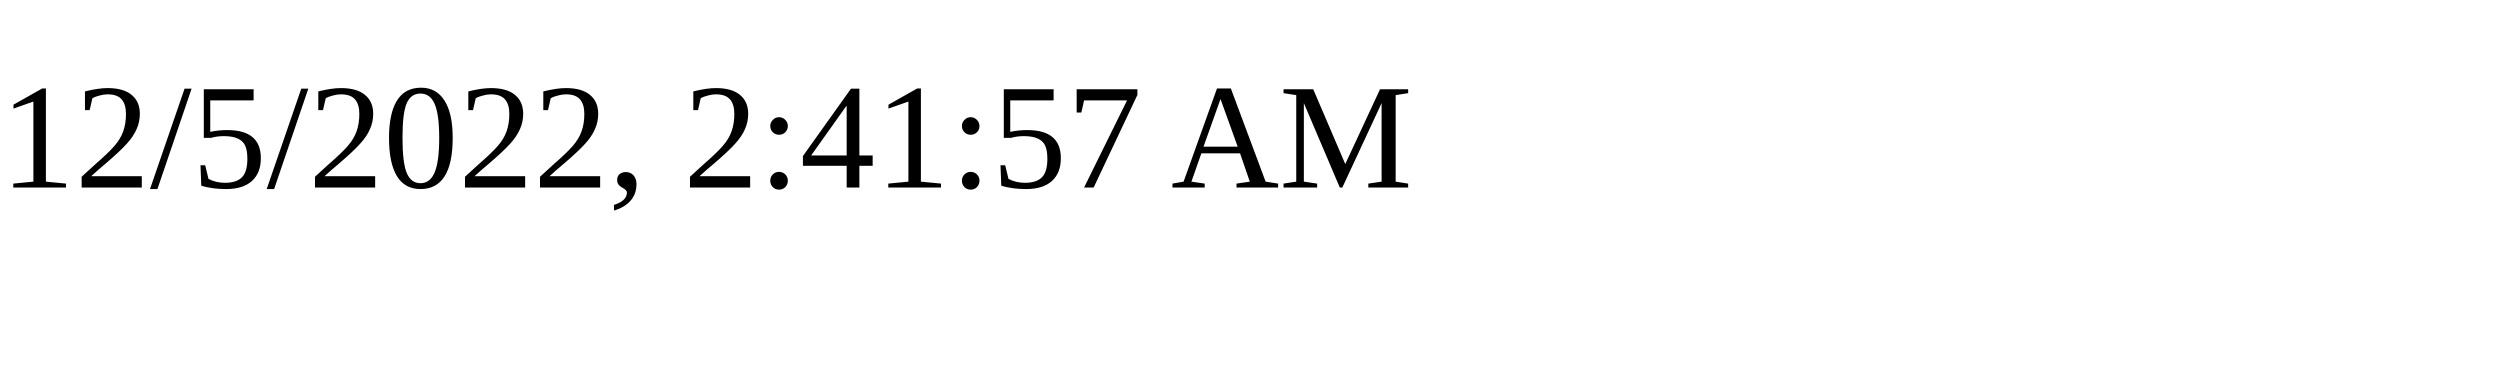
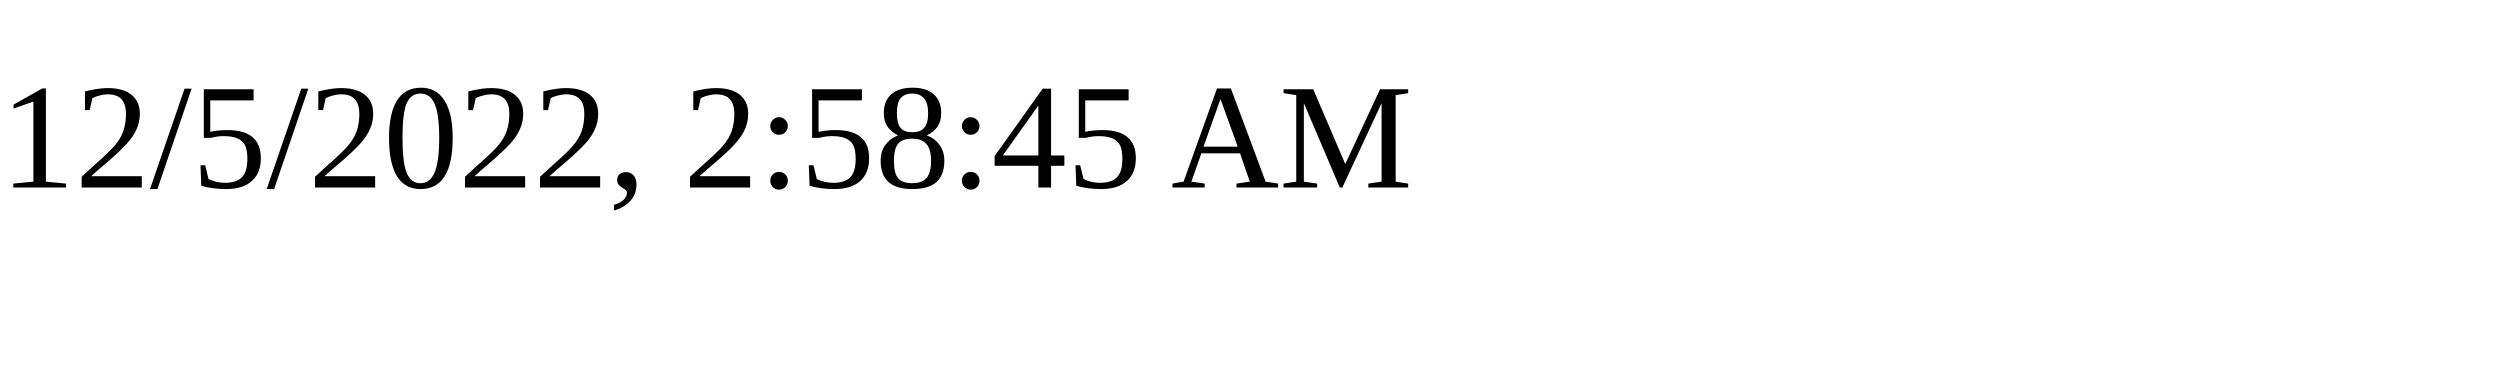
<svg xmlns="http://www.w3.org/2000/svg" height="30" width="200">
-   <text x="0" y="15">12/5/2022, 2:41:57 AM</text>
+   <text x="0" y="15">12/5/2022, 2:58:45 AM</text>
</svg>
